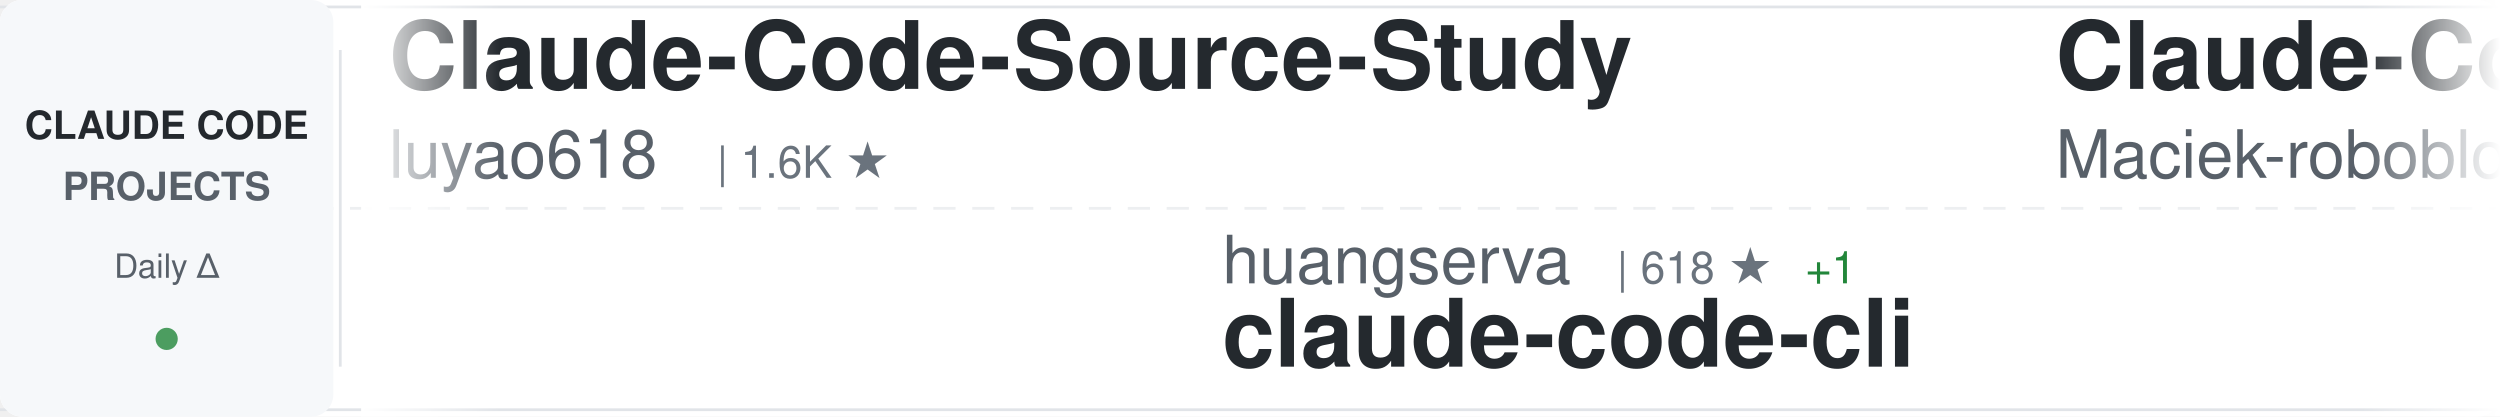
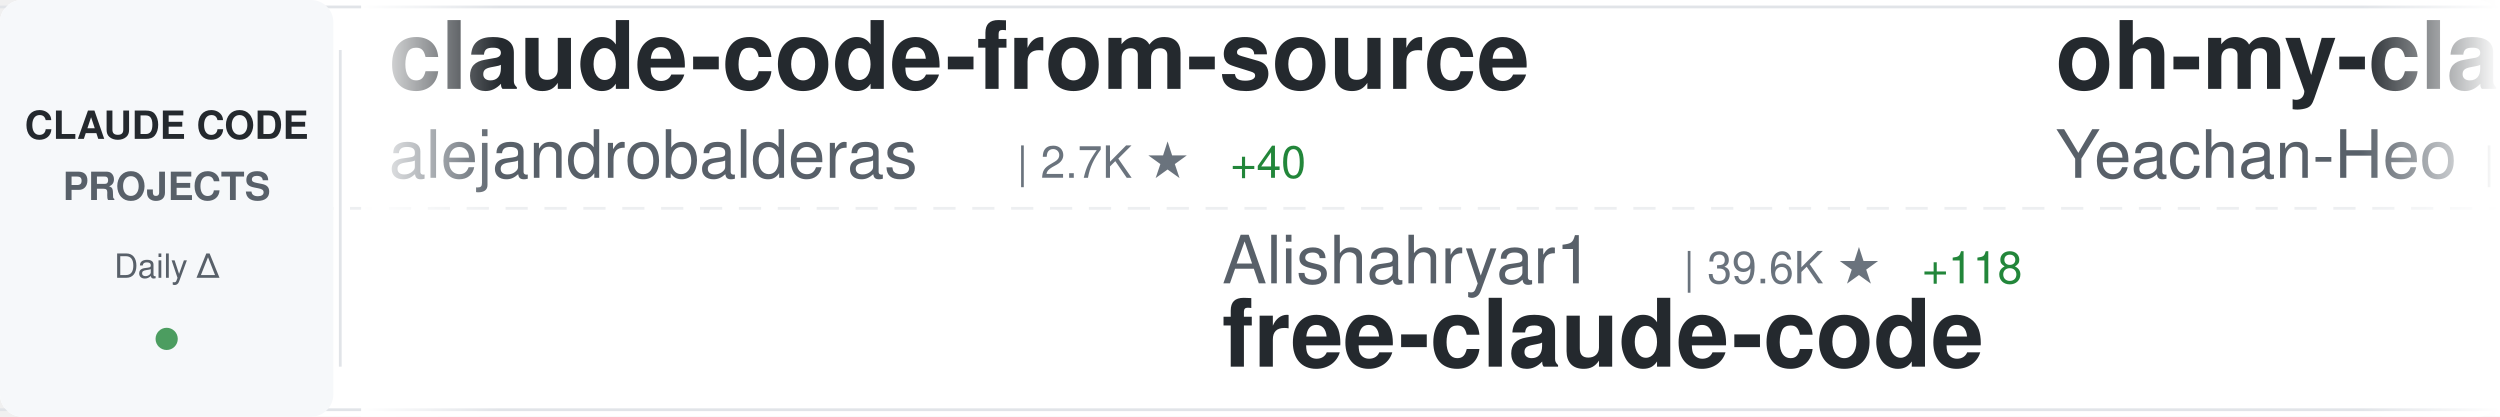
<svg xmlns="http://www.w3.org/2000/svg" width="900" height="150">
  <defs>
    <linearGradient id="awesomeLeftFade" x1="0%" y1="0%" x2="100%" y2="0%">
      <stop offset="0%" style="stop-color:#ffffff;stop-opacity:1" />
      <stop offset="100%" style="stop-color:#ffffff;stop-opacity:0" />
    </linearGradient>
    <linearGradient id="awesomeRightFade" x1="0%" y1="0%" x2="100%" y2="0%">
      <stop offset="0%" style="stop-color:#ffffff;stop-opacity:0" />
      <stop offset="100%" style="stop-color:#ffffff;stop-opacity:1" />
    </linearGradient>
  </defs>
  <rect width="900" height="150" fill="#ffffff" rx="8" />
  <rect x="0" y="2" width="900" height="1" fill="#e1e4e8" />
  <rect x="0" y="147" width="900" height="1" fill="#e1e4e8" />
  <line x1="0" y1="75" x2="900" y2="75" stroke="#e1e4e8" stroke-width="1" stroke-dasharray="8 6" opacity="0.6" />
  <rect x="0" y="0" width="120" height="150" fill="#f6f8fa" rx="8" />
  <text x="60" y="50" font-family="-apple-system, BlinkMacSystemFont, 'Segoe UI', Helvetica, Arial, sans-serif" font-size="14" font-weight="600" fill="#24292e" text-anchor="middle">CLAUDE CODE</text>
  <text x="60" y="72" font-family="-apple-system, BlinkMacSystemFont, 'Segoe UI', Helvetica, Arial, sans-serif" font-size="14" font-weight="600" fill="#586069" text-anchor="middle">PROJECTS</text>
  <text x="60" y="100" font-family="-apple-system, BlinkMacSystemFont, 'Segoe UI', Helvetica, Arial, sans-serif" font-size="12" font-weight="500" fill="#586069" text-anchor="middle">Daily Δ</text>
  <circle cx="60" cy="122" r="4" fill="#22863a" opacity="0.8" />
  <rect x="122" y="18" width="1" height="114" fill="#e1e4e8" />
  <clipPath id="awesomeTickerClip">
    <rect x="130" y="0" width="770" height="150" />
  </clipPath>
  <g clip-path="url(#awesomeTickerClip)">
    <g id="awesomeTickerItems">
      <animateTransform attributeName="transform" attributeType="XML" type="translate" from="0 0" to="-3000 0" dur="54s" repeatCount="indefinite" />
      <g transform="translate(0, 0)">
-         <text x="140" y="32" font-family="-apple-system, BlinkMacSystemFont, 'Segoe UI', Helvetica, Arial, sans-serif" font-size="34" font-weight="600" fill="#24292e">Claude-Code-Source-Study</text>
-         <text x="140" y="64" font-family="-apple-system, BlinkMacSystemFont, 'Segoe UI', Helvetica, Arial, sans-serif" font-size="24" font-weight="400" fill="#586069">luyao618</text>
-         <text x="258" y="64" font-family="-apple-system, BlinkMacSystemFont, 'Segoe UI', Helvetica, Arial, sans-serif" font-size="16" font-weight="500" fill="#6a737d">| 1.6K ★</text>
+         <text x="140" y="32" font-family="-apple-system, BlinkMacSystemFont, 'Segoe UI', Helvetica, Arial, sans-serif" font-size="34" font-weight="600" fill="#24292e">claude-code-from-source</text>
+         <text x="140" y="64" font-family="-apple-system, BlinkMacSystemFont, 'Segoe UI', Helvetica, Arial, sans-serif" font-size="24" font-weight="400" fill="#586069">alejandrobalderas</text>
+         <text x="366" y="64" font-family="-apple-system, BlinkMacSystemFont, 'Segoe UI', Helvetica, Arial, sans-serif" font-size="16" font-weight="500" fill="#6a737d">| 2.7K ★</text>
+         <text x="443" y="64" font-family="-apple-system, BlinkMacSystemFont, 'Segoe UI', Helvetica, Arial, sans-serif" font-size="16" font-weight="500" fill="#22863a"> +40</text>
      </g>
      <g transform="translate(300, 0)">
-         <text x="140" y="102" font-family="-apple-system, BlinkMacSystemFont, 'Segoe UI', Helvetica, Arial, sans-serif" font-size="24" font-weight="400" fill="#586069">huangserva</text>
-         <text x="282" y="102" font-family="-apple-system, BlinkMacSystemFont, 'Segoe UI', Helvetica, Arial, sans-serif" font-size="16" font-weight="500" fill="#6a737d">| 618 ★</text>
-         <text x="350" y="102" font-family="-apple-system, BlinkMacSystemFont, 'Segoe UI', Helvetica, Arial, sans-serif" font-size="16" font-weight="500" fill="#22863a"> +1</text>
-         <text x="140" y="132" font-family="-apple-system, BlinkMacSystemFont, 'Segoe UI', Helvetica, Arial, sans-serif" font-size="34" font-weight="600" fill="#24292e">claude-code-cli</text>
+         <text x="140" y="102" font-family="-apple-system, BlinkMacSystemFont, 'Segoe UI', Helvetica, Arial, sans-serif" font-size="24" font-weight="400" fill="#586069">Alishahryar1</text>
+         <text x="306" y="102" font-family="-apple-system, BlinkMacSystemFont, 'Segoe UI', Helvetica, Arial, sans-serif" font-size="16" font-weight="500" fill="#6a737d">| 39.6K ★</text>
+         <text x="392" y="102" font-family="-apple-system, BlinkMacSystemFont, 'Segoe UI', Helvetica, Arial, sans-serif" font-size="16" font-weight="500" fill="#22863a"> +118</text>
+         <text x="140" y="132" font-family="-apple-system, BlinkMacSystemFont, 'Segoe UI', Helvetica, Arial, sans-serif" font-size="34" font-weight="600" fill="#24292e">free-claude-code</text>
      </g>
      <g transform="translate(600, 0)">
-         <text x="140" y="32" font-family="-apple-system, BlinkMacSystemFont, 'Segoe UI', Helvetica, Arial, sans-serif" font-size="34" font-weight="600" fill="#24292e">Claude-Code-Usage-Monito...</text>
-         <text x="140" y="64" font-family="-apple-system, BlinkMacSystemFont, 'Segoe UI', Helvetica, Arial, sans-serif" font-size="24" font-weight="400" fill="#586069">Maciek-roboblog</text>
-         <text x="342" y="64" font-family="-apple-system, BlinkMacSystemFont, 'Segoe UI', Helvetica, Arial, sans-serif" font-size="16" font-weight="500" fill="#6a737d">| 8.4K ★</text>
-         <text x="419" y="64" font-family="-apple-system, BlinkMacSystemFont, 'Segoe UI', Helvetica, Arial, sans-serif" font-size="16" font-weight="500" fill="#22863a"> +7</text>
+         <text x="140" y="32" font-family="-apple-system, BlinkMacSystemFont, 'Segoe UI', Helvetica, Arial, sans-serif" font-size="34" font-weight="600" fill="#24292e">oh-my-claudecode</text>
+         <text x="140" y="64" font-family="-apple-system, BlinkMacSystemFont, 'Segoe UI', Helvetica, Arial, sans-serif" font-size="24" font-weight="400" fill="#586069">Yeachan-Heo</text>
+         <text x="294" y="64" font-family="-apple-system, BlinkMacSystemFont, 'Segoe UI', Helvetica, Arial, sans-serif" font-size="16" font-weight="500" fill="#6a737d">| 37.7K ★</text>
+         <text x="380" y="64" font-family="-apple-system, BlinkMacSystemFont, 'Segoe UI', Helvetica, Arial, sans-serif" font-size="16" font-weight="500" fill="#22863a"> +30</text>
      </g>
      <g transform="translate(900, 0)">
-         <text x="140" y="102" font-family="-apple-system, BlinkMacSystemFont, 'Segoe UI', Helvetica, Arial, sans-serif" font-size="24" font-weight="400" fill="#586069">digitalsamba</text>
-         <text x="306" y="102" font-family="-apple-system, BlinkMacSystemFont, 'Segoe UI', Helvetica, Arial, sans-serif" font-size="16" font-weight="500" fill="#6a737d">| 1.7K ★</text>
-         <text x="383" y="102" font-family="-apple-system, BlinkMacSystemFont, 'Segoe UI', Helvetica, Arial, sans-serif" font-size="16" font-weight="500" fill="#22863a"> +5</text>
-         <text x="140" y="132" font-family="-apple-system, BlinkMacSystemFont, 'Segoe UI', Helvetica, Arial, sans-serif" font-size="34" font-weight="600" fill="#24292e">claude-code-video-toolki...</text>
+         <text x="140" y="102" font-family="-apple-system, BlinkMacSystemFont, 'Segoe UI', Helvetica, Arial, sans-serif" font-size="24" font-weight="400" fill="#586069">KPR111</text>
+         <text x="234" y="102" font-family="-apple-system, BlinkMacSystemFont, 'Segoe UI', Helvetica, Arial, sans-serif" font-size="16" font-weight="500" fill="#6a737d">| 18 ★</text>
+         <text x="140" y="132" font-family="-apple-system, BlinkMacSystemFont, 'Segoe UI', Helvetica, Arial, sans-serif" font-size="34" font-weight="600" fill="#24292e">Claude-Code</text>
      </g>
      <g transform="translate(1200, 0)">
-         <text x="140" y="32" font-family="-apple-system, BlinkMacSystemFont, 'Segoe UI', Helvetica, Arial, sans-serif" font-size="34" font-weight="600" fill="#24292e">claude-code-spec-workflo...</text>
-         <text x="140" y="64" font-family="-apple-system, BlinkMacSystemFont, 'Segoe UI', Helvetica, Arial, sans-serif" font-size="24" font-weight="400" fill="#586069">Pimzino</text>
-         <text x="246" y="64" font-family="-apple-system, BlinkMacSystemFont, 'Segoe UI', Helvetica, Arial, sans-serif" font-size="16" font-weight="500" fill="#6a737d">| 3.8K ★</text>
-         <text x="323" y="64" font-family="-apple-system, BlinkMacSystemFont, 'Segoe UI', Helvetica, Arial, sans-serif" font-size="16" font-weight="500" fill="#22863a"> +1</text>
+         <text x="140" y="32" font-family="-apple-system, BlinkMacSystemFont, 'Segoe UI', Helvetica, Arial, sans-serif" font-size="34" font-weight="600" fill="#24292e">claude-code-webui</text>
+         <text x="140" y="64" font-family="-apple-system, BlinkMacSystemFont, 'Segoe UI', Helvetica, Arial, sans-serif" font-size="24" font-weight="400" fill="#586069">sugyan</text>
+         <text x="234" y="64" font-family="-apple-system, BlinkMacSystemFont, 'Segoe UI', Helvetica, Arial, sans-serif" font-size="16" font-weight="500" fill="#6a737d">| 1.1K ★</text>
      </g>
      <g transform="translate(1500, 0)">
+         <text x="140" y="102" font-family="-apple-system, BlinkMacSystemFont, 'Segoe UI', Helvetica, Arial, sans-serif" font-size="24" font-weight="400" fill="#586069">SeemSeam</text>
+         <text x="258" y="102" font-family="-apple-system, BlinkMacSystemFont, 'Segoe UI', Helvetica, Arial, sans-serif" font-size="16" font-weight="500" fill="#6a737d">| 3.2K ★</text>
+         <text x="335" y="102" font-family="-apple-system, BlinkMacSystemFont, 'Segoe UI', Helvetica, Arial, sans-serif" font-size="16" font-weight="500" fill="#22863a"> +6</text>
+         <text x="140" y="132" font-family="-apple-system, BlinkMacSystemFont, 'Segoe UI', Helvetica, Arial, sans-serif" font-size="34" font-weight="600" fill="#24292e">claude_codex_bridge</text>
+       </g>
+       <g transform="translate(1800, 0)">
+         <text x="140" y="32" font-family="-apple-system, BlinkMacSystemFont, 'Segoe UI', Helvetica, Arial, sans-serif" font-size="34" font-weight="600" fill="#24292e">Auto-claude-code-researc...</text>
+         <text x="140" y="64" font-family="-apple-system, BlinkMacSystemFont, 'Segoe UI', Helvetica, Arial, sans-serif" font-size="24" font-weight="400" fill="#586069">wanshuiyin</text>
+         <text x="282" y="64" font-family="-apple-system, BlinkMacSystemFont, 'Segoe UI', Helvetica, Arial, sans-serif" font-size="16" font-weight="500" fill="#6a737d">| 13.3K ★</text>
+         <text x="368" y="64" font-family="-apple-system, BlinkMacSystemFont, 'Segoe UI', Helvetica, Arial, sans-serif" font-size="16" font-weight="500" fill="#22863a"> +44</text>
+       </g>
+       <g transform="translate(2100, 0)">
        <text x="140" y="102" font-family="-apple-system, BlinkMacSystemFont, 'Segoe UI', Helvetica, Arial, sans-serif" font-size="24" font-weight="400" fill="#586069">centminmod</text>
        <text x="282" y="102" font-family="-apple-system, BlinkMacSystemFont, 'Segoe UI', Helvetica, Arial, sans-serif" font-size="16" font-weight="500" fill="#6a737d">| 2.5K ★</text>
-         <text x="359" y="102" font-family="-apple-system, BlinkMacSystemFont, 'Segoe UI', Helvetica, Arial, sans-serif" font-size="16" font-weight="500" fill="#22863a"> +4</text>
+         <text x="359" y="102" font-family="-apple-system, BlinkMacSystemFont, 'Segoe UI', Helvetica, Arial, sans-serif" font-size="16" font-weight="500" fill="#22863a"> +5</text>
        <text x="140" y="132" font-family="-apple-system, BlinkMacSystemFont, 'Segoe UI', Helvetica, Arial, sans-serif" font-size="34" font-weight="600" fill="#24292e">my-claude-code-setup</text>
      </g>
-       <g transform="translate(1800, 0)">
+       <g transform="translate(2400, 0)">
        <text x="140" y="32" font-family="-apple-system, BlinkMacSystemFont, 'Segoe UI', Helvetica, Arial, sans-serif" font-size="34" font-weight="600" fill="#24292e">claude-code-source</text>
-         <text x="140" y="64" font-family="-apple-system, BlinkMacSystemFont, 'Segoe UI', Helvetica, Arial, sans-serif" font-size="24" font-weight="400" fill="#586069">AprilNEA</text>
-         <text x="258" y="64" font-family="-apple-system, BlinkMacSystemFont, 'Segoe UI', Helvetica, Arial, sans-serif" font-size="16" font-weight="500" fill="#6a737d">| 391 ★</text>
-         <text x="326" y="64" font-family="-apple-system, BlinkMacSystemFont, 'Segoe UI', Helvetica, Arial, sans-serif" font-size="16" font-weight="500" fill="#22863a"> +1</text>
-       </g>
-       <g transform="translate(2100, 0)">
-         <text x="140" y="102" font-family="-apple-system, BlinkMacSystemFont, 'Segoe UI', Helvetica, Arial, sans-serif" font-size="24" font-weight="400" fill="#586069">AICoderTudou</text>
-         <text x="306" y="102" font-family="-apple-system, BlinkMacSystemFont, 'Segoe UI', Helvetica, Arial, sans-serif" font-size="16" font-weight="500" fill="#6a737d">| 498 ★</text>
-         <text x="140" y="132" font-family="-apple-system, BlinkMacSystemFont, 'Segoe UI', Helvetica, Arial, sans-serif" font-size="34" font-weight="600" fill="#24292e">claude-code-tudou</text>
-       </g>
-       <g transform="translate(2400, 0)">
-         <text x="140" y="32" font-family="-apple-system, BlinkMacSystemFont, 'Segoe UI', Helvetica, Arial, sans-serif" font-size="34" font-weight="600" fill="#24292e">claude-code-settings</text>
-         <text x="140" y="64" font-family="-apple-system, BlinkMacSystemFont, 'Segoe UI', Helvetica, Arial, sans-serif" font-size="24" font-weight="400" fill="#586069">feiskyer</text>
-         <text x="258" y="64" font-family="-apple-system, BlinkMacSystemFont, 'Segoe UI', Helvetica, Arial, sans-serif" font-size="16" font-weight="500" fill="#6a737d">| 1.6K ★</text>
-         <text x="335" y="64" font-family="-apple-system, BlinkMacSystemFont, 'Segoe UI', Helvetica, Arial, sans-serif" font-size="16" font-weight="500" fill="#22863a"> +1</text>
+         <text x="140" y="64" font-family="-apple-system, BlinkMacSystemFont, 'Segoe UI', Helvetica, Arial, sans-serif" font-size="24" font-weight="400" fill="#586069">hangsman</text>
+         <text x="258" y="64" font-family="-apple-system, BlinkMacSystemFont, 'Segoe UI', Helvetica, Arial, sans-serif" font-size="16" font-weight="500" fill="#6a737d">| 787 ★</text>
      </g>
      <g transform="translate(2700, 0)">
-         <text x="140" y="102" font-family="-apple-system, BlinkMacSystemFont, 'Segoe UI', Helvetica, Arial, sans-serif" font-size="24" font-weight="400" fill="#586069">shanraisshan</text>
-         <text x="306" y="102" font-family="-apple-system, BlinkMacSystemFont, 'Segoe UI', Helvetica, Arial, sans-serif" font-size="16" font-weight="500" fill="#6a737d">| 62.4K ★</text>
-         <text x="392" y="102" font-family="-apple-system, BlinkMacSystemFont, 'Segoe UI', Helvetica, Arial, sans-serif" font-size="16" font-weight="500" fill="#22863a"> +47</text>
-         <text x="140" y="132" font-family="-apple-system, BlinkMacSystemFont, 'Segoe UI', Helvetica, Arial, sans-serif" font-size="34" font-weight="600" fill="#24292e">claude-code-best-practic...</text>
+         <text x="140" y="102" font-family="-apple-system, BlinkMacSystemFont, 'Segoe UI', Helvetica, Arial, sans-serif" font-size="24" font-weight="400" fill="#586069">1rgs</text>
+         <text x="210" y="102" font-family="-apple-system, BlinkMacSystemFont, 'Segoe UI', Helvetica, Arial, sans-serif" font-size="16" font-weight="500" fill="#6a737d">| 3.7K ★</text>
+         <text x="287" y="102" font-family="-apple-system, BlinkMacSystemFont, 'Segoe UI', Helvetica, Arial, sans-serif" font-size="16" font-weight="500" fill="#22863a"> +3</text>
+         <text x="140" y="132" font-family="-apple-system, BlinkMacSystemFont, 'Segoe UI', Helvetica, Arial, sans-serif" font-size="34" font-weight="600" fill="#24292e">claude-code-proxy</text>
      </g>
      <g transform="translate(3000, 0)">
-         <text x="140" y="32" font-family="-apple-system, BlinkMacSystemFont, 'Segoe UI', Helvetica, Arial, sans-serif" font-size="34" font-weight="600" fill="#24292e">Claude-Code-Source-Study</text>
-         <text x="140" y="64" font-family="-apple-system, BlinkMacSystemFont, 'Segoe UI', Helvetica, Arial, sans-serif" font-size="24" font-weight="400" fill="#586069">luyao618</text>
-         <text x="258" y="64" font-family="-apple-system, BlinkMacSystemFont, 'Segoe UI', Helvetica, Arial, sans-serif" font-size="16" font-weight="500" fill="#6a737d">| 1.6K ★</text>
+         <text x="140" y="32" font-family="-apple-system, BlinkMacSystemFont, 'Segoe UI', Helvetica, Arial, sans-serif" font-size="34" font-weight="600" fill="#24292e">claude-code-from-source</text>
+         <text x="140" y="64" font-family="-apple-system, BlinkMacSystemFont, 'Segoe UI', Helvetica, Arial, sans-serif" font-size="24" font-weight="400" fill="#586069">alejandrobalderas</text>
+         <text x="366" y="64" font-family="-apple-system, BlinkMacSystemFont, 'Segoe UI', Helvetica, Arial, sans-serif" font-size="16" font-weight="500" fill="#6a737d">| 2.7K ★</text>
+         <text x="443" y="64" font-family="-apple-system, BlinkMacSystemFont, 'Segoe UI', Helvetica, Arial, sans-serif" font-size="16" font-weight="500" fill="#22863a"> +40</text>
      </g>
      <g transform="translate(3300, 0)">
-         <text x="140" y="102" font-family="-apple-system, BlinkMacSystemFont, 'Segoe UI', Helvetica, Arial, sans-serif" font-size="24" font-weight="400" fill="#586069">huangserva</text>
-         <text x="282" y="102" font-family="-apple-system, BlinkMacSystemFont, 'Segoe UI', Helvetica, Arial, sans-serif" font-size="16" font-weight="500" fill="#6a737d">| 618 ★</text>
-         <text x="350" y="102" font-family="-apple-system, BlinkMacSystemFont, 'Segoe UI', Helvetica, Arial, sans-serif" font-size="16" font-weight="500" fill="#22863a"> +1</text>
-         <text x="140" y="132" font-family="-apple-system, BlinkMacSystemFont, 'Segoe UI', Helvetica, Arial, sans-serif" font-size="34" font-weight="600" fill="#24292e">claude-code-cli</text>
+         <text x="140" y="102" font-family="-apple-system, BlinkMacSystemFont, 'Segoe UI', Helvetica, Arial, sans-serif" font-size="24" font-weight="400" fill="#586069">Alishahryar1</text>
+         <text x="306" y="102" font-family="-apple-system, BlinkMacSystemFont, 'Segoe UI', Helvetica, Arial, sans-serif" font-size="16" font-weight="500" fill="#6a737d">| 39.6K ★</text>
+         <text x="392" y="102" font-family="-apple-system, BlinkMacSystemFont, 'Segoe UI', Helvetica, Arial, sans-serif" font-size="16" font-weight="500" fill="#22863a"> +118</text>
+         <text x="140" y="132" font-family="-apple-system, BlinkMacSystemFont, 'Segoe UI', Helvetica, Arial, sans-serif" font-size="34" font-weight="600" fill="#24292e">free-claude-code</text>
      </g>
      <g transform="translate(3600, 0)">
-         <text x="140" y="32" font-family="-apple-system, BlinkMacSystemFont, 'Segoe UI', Helvetica, Arial, sans-serif" font-size="34" font-weight="600" fill="#24292e">Claude-Code-Usage-Monito...</text>
-         <text x="140" y="64" font-family="-apple-system, BlinkMacSystemFont, 'Segoe UI', Helvetica, Arial, sans-serif" font-size="24" font-weight="400" fill="#586069">Maciek-roboblog</text>
-         <text x="342" y="64" font-family="-apple-system, BlinkMacSystemFont, 'Segoe UI', Helvetica, Arial, sans-serif" font-size="16" font-weight="500" fill="#6a737d">| 8.4K ★</text>
-         <text x="419" y="64" font-family="-apple-system, BlinkMacSystemFont, 'Segoe UI', Helvetica, Arial, sans-serif" font-size="16" font-weight="500" fill="#22863a"> +7</text>
+         <text x="140" y="32" font-family="-apple-system, BlinkMacSystemFont, 'Segoe UI', Helvetica, Arial, sans-serif" font-size="34" font-weight="600" fill="#24292e">oh-my-claudecode</text>
+         <text x="140" y="64" font-family="-apple-system, BlinkMacSystemFont, 'Segoe UI', Helvetica, Arial, sans-serif" font-size="24" font-weight="400" fill="#586069">Yeachan-Heo</text>
+         <text x="294" y="64" font-family="-apple-system, BlinkMacSystemFont, 'Segoe UI', Helvetica, Arial, sans-serif" font-size="16" font-weight="500" fill="#6a737d">| 37.7K ★</text>
+         <text x="380" y="64" font-family="-apple-system, BlinkMacSystemFont, 'Segoe UI', Helvetica, Arial, sans-serif" font-size="16" font-weight="500" fill="#22863a"> +30</text>
      </g>
      <g transform="translate(3900, 0)">
-         <text x="140" y="102" font-family="-apple-system, BlinkMacSystemFont, 'Segoe UI', Helvetica, Arial, sans-serif" font-size="24" font-weight="400" fill="#586069">digitalsamba</text>
-         <text x="306" y="102" font-family="-apple-system, BlinkMacSystemFont, 'Segoe UI', Helvetica, Arial, sans-serif" font-size="16" font-weight="500" fill="#6a737d">| 1.7K ★</text>
-         <text x="383" y="102" font-family="-apple-system, BlinkMacSystemFont, 'Segoe UI', Helvetica, Arial, sans-serif" font-size="16" font-weight="500" fill="#22863a"> +5</text>
-         <text x="140" y="132" font-family="-apple-system, BlinkMacSystemFont, 'Segoe UI', Helvetica, Arial, sans-serif" font-size="34" font-weight="600" fill="#24292e">claude-code-video-toolki...</text>
+         <text x="140" y="102" font-family="-apple-system, BlinkMacSystemFont, 'Segoe UI', Helvetica, Arial, sans-serif" font-size="24" font-weight="400" fill="#586069">KPR111</text>
+         <text x="234" y="102" font-family="-apple-system, BlinkMacSystemFont, 'Segoe UI', Helvetica, Arial, sans-serif" font-size="16" font-weight="500" fill="#6a737d">| 18 ★</text>
+         <text x="140" y="132" font-family="-apple-system, BlinkMacSystemFont, 'Segoe UI', Helvetica, Arial, sans-serif" font-size="34" font-weight="600" fill="#24292e">Claude-Code</text>
      </g>
    </g>
  </g>
  <rect x="130" y="0" width="50" height="150" fill="url(#awesomeLeftFade)" />
  <rect x="850" y="0" width="50" height="150" fill="url(#awesomeRightFade)" />
</svg>
